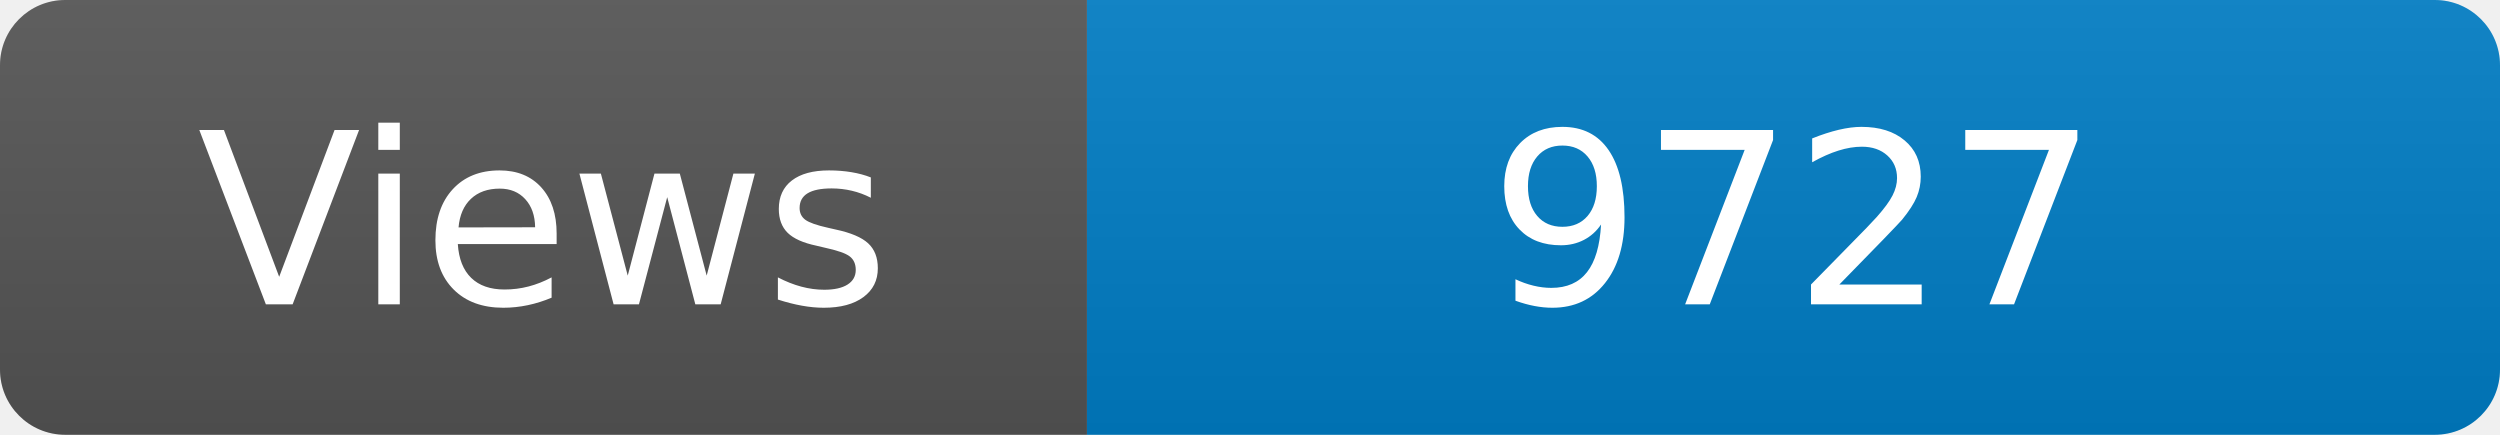
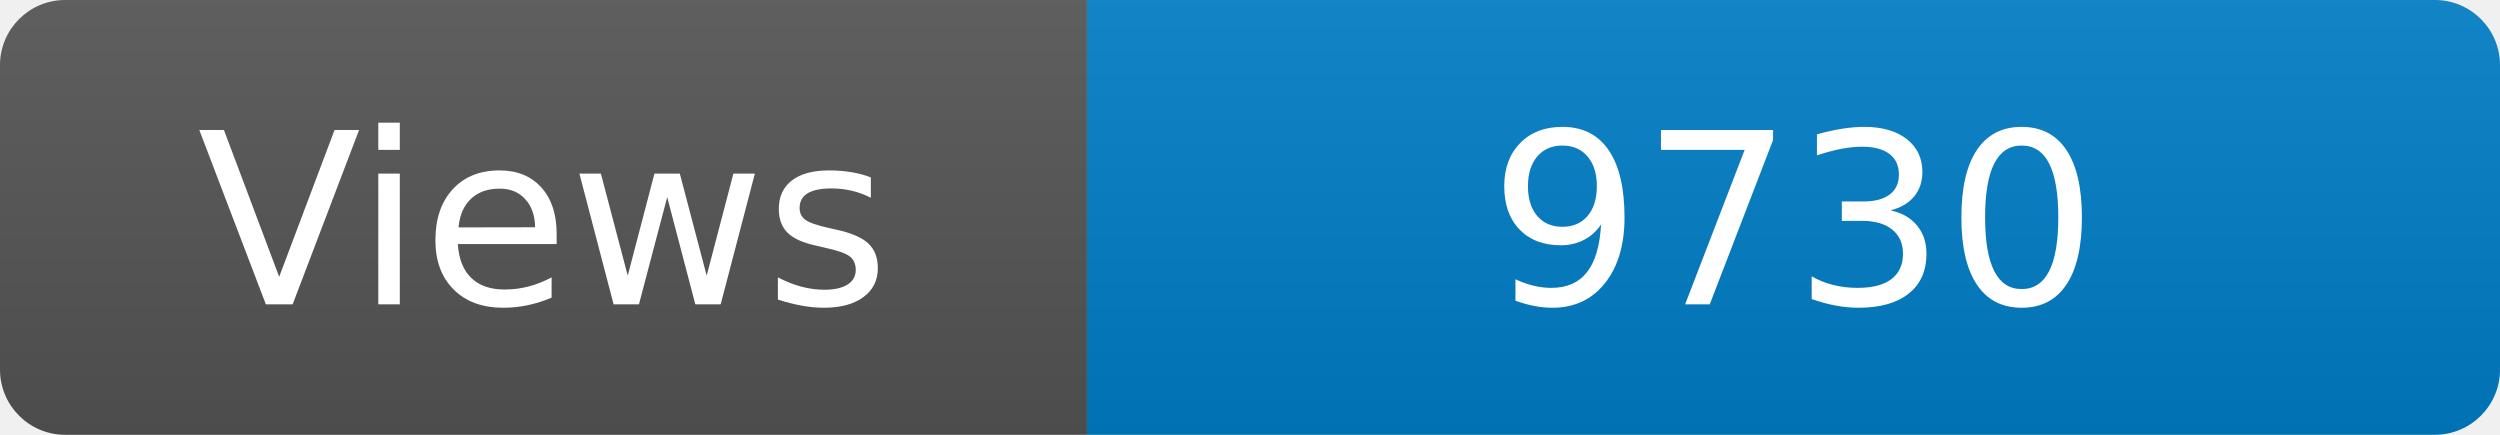
<svg xmlns="http://www.w3.org/2000/svg" width="115" height="20" role="img" aria-label="Maintained?: yes">
  <linearGradient id="s" x2="0" y2="100%">
    <stop offset="0" stop-color="#bbb" stop-opacity=".1" />
    <stop offset="1" stop-opacity=".1" />
  </linearGradient>
  <clipPath id="r">
    <rect width="115" height="20" rx="3" fill="#fff" />
  </clipPath>
  <g clip-path="url(#r)">
    <rect width="50" height="20" fill="#555" />
    <rect x="50" width="160" height="20" fill="#007ec6" />
    <rect width="115" height="20" fill="url(#s)" />
  </g>
  <g fill="#fff" text-anchor="middle" font-family="Verdana,Geneva,DejaVu Sans,sans-serif" font-size="110">
    <text x="250" y="140" transform="scale(.1)" fill="#fff">Views</text>
-     <text x="825" y="140" transform="scale(.1)" fill="#fff">9727</text>
+     <text x="825" y="140" transform="scale(.1)" fill="#fff">9730</text>
  </g>
</svg>
